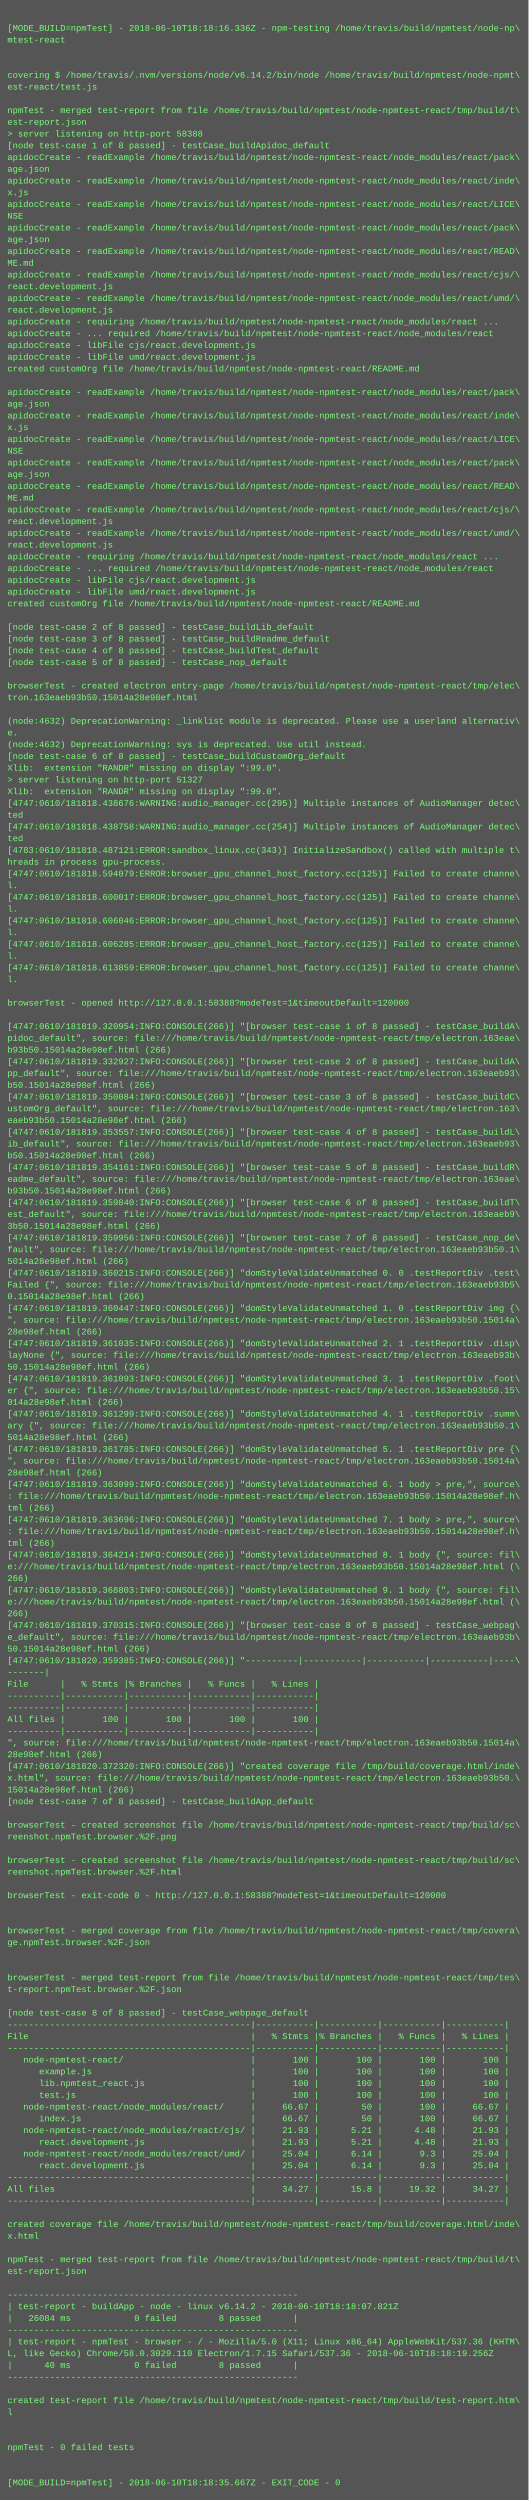
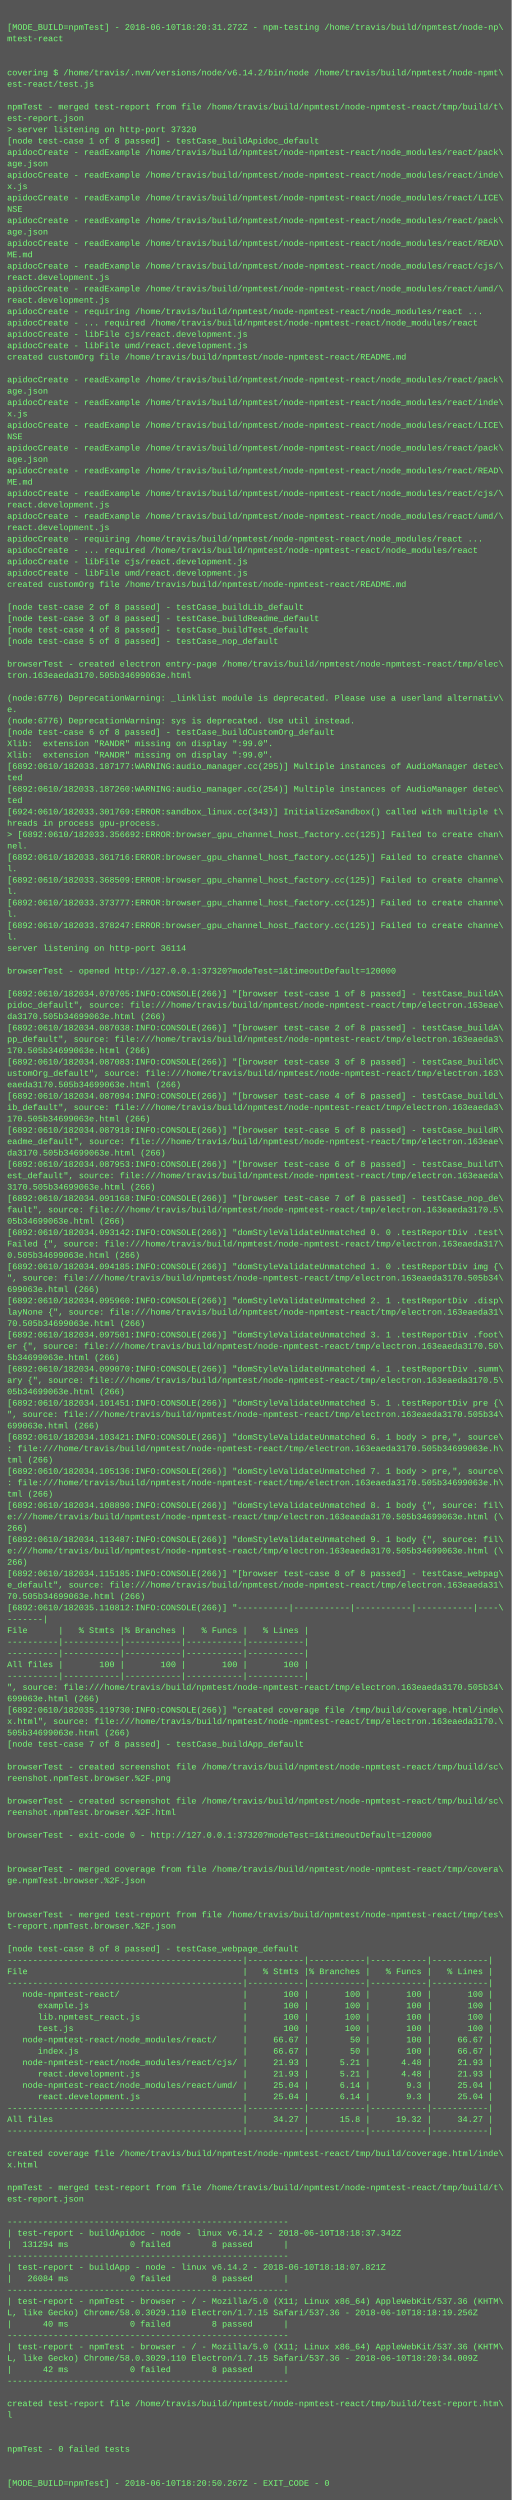
- <svg xmlns="http://www.w3.org/2000/svg" height="3406" width="720">
-   <rect height="3406" fill="#555" width="720" />
+ <svg xmlns="http://www.w3.org/2000/svg" height="3518" width="720">
+   <rect height="3518" fill="#555" width="720" />
  <text fill="#7f7" font-family="Courier New" font-size="12" xml:space="preserve">
    <tspan x="10" y="26" />
-     <tspan x="10" y="42">[MODE_BUILD=npmTest] - 2018-06-10T18:18:16.336Z - npm-testing /home/travis/build/npmtest/node-np\</tspan>
+     <tspan x="10" y="42">[MODE_BUILD=npmTest] - 2018-06-10T18:20:31.272Z - npm-testing /home/travis/build/npmtest/node-np\</tspan>
    <tspan x="10" y="58">mtest-react</tspan>
    <tspan x="10" y="74" />
    <tspan x="10" y="90" />
    <tspan x="10" y="106">covering $ /home/travis/.nvm/versions/node/v6.14.2/bin/node /home/travis/build/npmtest/node-npmt\</tspan>
    <tspan x="10" y="122">est-react/test.js</tspan>
    <tspan x="10" y="138" />
    <tspan x="10" y="154">npmTest - merged test-report from file /home/travis/build/npmtest/node-npmtest-react/tmp/build/t\</tspan>
    <tspan x="10" y="170">est-report.json</tspan>
-     <tspan x="10" y="186">&gt; server listening on http-port 58388</tspan>
+     <tspan x="10" y="186">&gt; server listening on http-port 37320</tspan>
    <tspan x="10" y="202">[node test-case 1 of 8 passed] - testCase_buildApidoc_default</tspan>
    <tspan x="10" y="218">apidocCreate - readExample /home/travis/build/npmtest/node-npmtest-react/node_modules/react/pack\</tspan>
    <tspan x="10" y="234">age.json</tspan>
    <tspan x="10" y="250">apidocCreate - readExample /home/travis/build/npmtest/node-npmtest-react/node_modules/react/inde\</tspan>
    <tspan x="10" y="266">x.js</tspan>
    <tspan x="10" y="282">apidocCreate - readExample /home/travis/build/npmtest/node-npmtest-react/node_modules/react/LICE\</tspan>
    <tspan x="10" y="298">NSE</tspan>
    <tspan x="10" y="314">apidocCreate - readExample /home/travis/build/npmtest/node-npmtest-react/node_modules/react/pack\</tspan>
    <tspan x="10" y="330">age.json</tspan>
    <tspan x="10" y="346">apidocCreate - readExample /home/travis/build/npmtest/node-npmtest-react/node_modules/react/READ\</tspan>
    <tspan x="10" y="362">ME.md</tspan>
    <tspan x="10" y="378">apidocCreate - readExample /home/travis/build/npmtest/node-npmtest-react/node_modules/react/cjs/\</tspan>
    <tspan x="10" y="394">react.development.js</tspan>
    <tspan x="10" y="410">apidocCreate - readExample /home/travis/build/npmtest/node-npmtest-react/node_modules/react/umd/\</tspan>
    <tspan x="10" y="426">react.development.js</tspan>
    <tspan x="10" y="442">apidocCreate - requiring /home/travis/build/npmtest/node-npmtest-react/node_modules/react ...</tspan>
    <tspan x="10" y="458">apidocCreate - ... required /home/travis/build/npmtest/node-npmtest-react/node_modules/react</tspan>
    <tspan x="10" y="474">apidocCreate - libFile cjs/react.development.js</tspan>
    <tspan x="10" y="490">apidocCreate - libFile umd/react.development.js</tspan>
    <tspan x="10" y="506">created customOrg file /home/travis/build/npmtest/node-npmtest-react/README.md</tspan>
    <tspan x="10" y="522" />
    <tspan x="10" y="538">apidocCreate - readExample /home/travis/build/npmtest/node-npmtest-react/node_modules/react/pack\</tspan>
    <tspan x="10" y="554">age.json</tspan>
    <tspan x="10" y="570">apidocCreate - readExample /home/travis/build/npmtest/node-npmtest-react/node_modules/react/inde\</tspan>
    <tspan x="10" y="586">x.js</tspan>
    <tspan x="10" y="602">apidocCreate - readExample /home/travis/build/npmtest/node-npmtest-react/node_modules/react/LICE\</tspan>
    <tspan x="10" y="618">NSE</tspan>
    <tspan x="10" y="634">apidocCreate - readExample /home/travis/build/npmtest/node-npmtest-react/node_modules/react/pack\</tspan>
    <tspan x="10" y="650">age.json</tspan>
    <tspan x="10" y="666">apidocCreate - readExample /home/travis/build/npmtest/node-npmtest-react/node_modules/react/READ\</tspan>
    <tspan x="10" y="682">ME.md</tspan>
    <tspan x="10" y="698">apidocCreate - readExample /home/travis/build/npmtest/node-npmtest-react/node_modules/react/cjs/\</tspan>
    <tspan x="10" y="714">react.development.js</tspan>
    <tspan x="10" y="730">apidocCreate - readExample /home/travis/build/npmtest/node-npmtest-react/node_modules/react/umd/\</tspan>
    <tspan x="10" y="746">react.development.js</tspan>
    <tspan x="10" y="762">apidocCreate - requiring /home/travis/build/npmtest/node-npmtest-react/node_modules/react ...</tspan>
    <tspan x="10" y="778">apidocCreate - ... required /home/travis/build/npmtest/node-npmtest-react/node_modules/react</tspan>
    <tspan x="10" y="794">apidocCreate - libFile cjs/react.development.js</tspan>
    <tspan x="10" y="810">apidocCreate - libFile umd/react.development.js</tspan>
    <tspan x="10" y="826">created customOrg file /home/travis/build/npmtest/node-npmtest-react/README.md</tspan>
    <tspan x="10" y="842" />
    <tspan x="10" y="858">[node test-case 2 of 8 passed] - testCase_buildLib_default</tspan>
    <tspan x="10" y="874">[node test-case 3 of 8 passed] - testCase_buildReadme_default</tspan>
    <tspan x="10" y="890">[node test-case 4 of 8 passed] - testCase_buildTest_default</tspan>
    <tspan x="10" y="906">[node test-case 5 of 8 passed] - testCase_nop_default</tspan>
    <tspan x="10" y="922" />
    <tspan x="10" y="938">browserTest - created electron entry-page /home/travis/build/npmtest/node-npmtest-react/tmp/elec\</tspan>
-     <tspan x="10" y="954">tron.163eaeb93b50.15014a28e98ef.html</tspan>
+     <tspan x="10" y="954">tron.163eaeda3170.505b34699063e.html</tspan>
    <tspan x="10" y="970" />
-     <tspan x="10" y="986">(node:4632) DeprecationWarning: _linklist module is deprecated. Please use a userland alternativ\</tspan>
+     <tspan x="10" y="986">(node:6776) DeprecationWarning: _linklist module is deprecated. Please use a userland alternativ\</tspan>
    <tspan x="10" y="1002">e.</tspan>
-     <tspan x="10" y="1018">(node:4632) DeprecationWarning: sys is deprecated. Use util instead.</tspan>
+     <tspan x="10" y="1018">(node:6776) DeprecationWarning: sys is deprecated. Use util instead.</tspan>
    <tspan x="10" y="1034">[node test-case 6 of 8 passed] - testCase_buildCustomOrg_default</tspan>
    <tspan x="10" y="1050">Xlib:  extension "RANDR" missing on display ":99.0".</tspan>
-     <tspan x="10" y="1066">&gt; server listening on http-port 51327</tspan>
-     <tspan x="10" y="1082">Xlib:  extension "RANDR" missing on display ":99.0".</tspan>
-     <tspan x="10" y="1098">[4747:0610/181818.438676:WARNING:audio_manager.cc(295)] Multiple instances of AudioManager detec\</tspan>
-     <tspan x="10" y="1114">ted</tspan>
-     <tspan x="10" y="1130">[4747:0610/181818.438758:WARNING:audio_manager.cc(254)] Multiple instances of AudioManager detec\</tspan>
-     <tspan x="10" y="1146">ted</tspan>
-     <tspan x="10" y="1162">[4783:0610/181818.487121:ERROR:sandbox_linux.cc(343)] InitializeSandbox() called with multiple t\</tspan>
-     <tspan x="10" y="1178">hreads in process gpu-process. </tspan>
-     <tspan x="10" y="1194">[4747:0610/181818.594079:ERROR:browser_gpu_channel_host_factory.cc(125)] Failed to create channe\</tspan>
-     <tspan x="10" y="1210">l.</tspan>
-     <tspan x="10" y="1226">[4747:0610/181818.600017:ERROR:browser_gpu_channel_host_factory.cc(125)] Failed to create channe\</tspan>
-     <tspan x="10" y="1242">l.</tspan>
-     <tspan x="10" y="1258">[4747:0610/181818.606046:ERROR:browser_gpu_channel_host_factory.cc(125)] Failed to create channe\</tspan>
-     <tspan x="10" y="1274">l.</tspan>
-     <tspan x="10" y="1290">[4747:0610/181818.606285:ERROR:browser_gpu_channel_host_factory.cc(125)] Failed to create channe\</tspan>
-     <tspan x="10" y="1306">l.</tspan>
-     <tspan x="10" y="1322">[4747:0610/181818.613859:ERROR:browser_gpu_channel_host_factory.cc(125)] Failed to create channe\</tspan>
-     <tspan x="10" y="1338">l.</tspan>
+     <tspan x="10" y="1066">Xlib:  extension "RANDR" missing on display ":99.0".</tspan>
+     <tspan x="10" y="1082">[6892:0610/182033.187177:WARNING:audio_manager.cc(295)] Multiple instances of AudioManager detec\</tspan>
+     <tspan x="10" y="1098">ted</tspan>
+     <tspan x="10" y="1114">[6892:0610/182033.187260:WARNING:audio_manager.cc(254)] Multiple instances of AudioManager detec\</tspan>
+     <tspan x="10" y="1130">ted</tspan>
+     <tspan x="10" y="1146">[6924:0610/182033.301769:ERROR:sandbox_linux.cc(343)] InitializeSandbox() called with multiple t\</tspan>
+     <tspan x="10" y="1162">hreads in process gpu-process. </tspan>
+     <tspan x="10" y="1178">&gt; [6892:0610/182033.356692:ERROR:browser_gpu_channel_host_factory.cc(125)] Failed to create chan\</tspan>
+     <tspan x="10" y="1194">nel.</tspan>
+     <tspan x="10" y="1210">[6892:0610/182033.361716:ERROR:browser_gpu_channel_host_factory.cc(125)] Failed to create channe\</tspan>
+     <tspan x="10" y="1226">l.</tspan>
+     <tspan x="10" y="1242">[6892:0610/182033.368509:ERROR:browser_gpu_channel_host_factory.cc(125)] Failed to create channe\</tspan>
+     <tspan x="10" y="1258">l.</tspan>
+     <tspan x="10" y="1274">[6892:0610/182033.373777:ERROR:browser_gpu_channel_host_factory.cc(125)] Failed to create channe\</tspan>
+     <tspan x="10" y="1290">l.</tspan>
+     <tspan x="10" y="1306">[6892:0610/182033.378247:ERROR:browser_gpu_channel_host_factory.cc(125)] Failed to create channe\</tspan>
+     <tspan x="10" y="1322">l.</tspan>
+     <tspan x="10" y="1338">server listening on http-port 36114</tspan>
    <tspan x="10" y="1354" />
-     <tspan x="10" y="1370">browserTest - opened http://127.0.0.1:58388?modeTest=1&amp;timeoutDefault=120000</tspan>
+     <tspan x="10" y="1370">browserTest - opened http://127.0.0.1:37320?modeTest=1&amp;timeoutDefault=120000</tspan>
    <tspan x="10" y="1386" />
-     <tspan x="10" y="1402">[4747:0610/181819.320954:INFO:CONSOLE(266)] "[browser test-case 1 of 8 passed] - testCase_buildA\</tspan>
+     <tspan x="10" y="1402">[6892:0610/182034.070705:INFO:CONSOLE(266)] "[browser test-case 1 of 8 passed] - testCase_buildA\</tspan>
    <tspan x="10" y="1418">pidoc_default", source: file:///home/travis/build/npmtest/node-npmtest-react/tmp/electron.163eae\</tspan>
-     <tspan x="10" y="1434">b93b50.15014a28e98ef.html (266)</tspan>
-     <tspan x="10" y="1450">[4747:0610/181819.332927:INFO:CONSOLE(266)] "[browser test-case 2 of 8 passed] - testCase_buildA\</tspan>
-     <tspan x="10" y="1466">pp_default", source: file:///home/travis/build/npmtest/node-npmtest-react/tmp/electron.163eaeb93\</tspan>
-     <tspan x="10" y="1482">b50.15014a28e98ef.html (266)</tspan>
-     <tspan x="10" y="1498">[4747:0610/181819.350084:INFO:CONSOLE(266)] "[browser test-case 3 of 8 passed] - testCase_buildC\</tspan>
+     <tspan x="10" y="1434">da3170.505b34699063e.html (266)</tspan>
+     <tspan x="10" y="1450">[6892:0610/182034.087038:INFO:CONSOLE(266)] "[browser test-case 2 of 8 passed] - testCase_buildA\</tspan>
+     <tspan x="10" y="1466">pp_default", source: file:///home/travis/build/npmtest/node-npmtest-react/tmp/electron.163eaeda3\</tspan>
+     <tspan x="10" y="1482">170.505b34699063e.html (266)</tspan>
+     <tspan x="10" y="1498">[6892:0610/182034.087083:INFO:CONSOLE(266)] "[browser test-case 3 of 8 passed] - testCase_buildC\</tspan>
    <tspan x="10" y="1514">ustomOrg_default", source: file:///home/travis/build/npmtest/node-npmtest-react/tmp/electron.163\</tspan>
-     <tspan x="10" y="1530">eaeb93b50.15014a28e98ef.html (266)</tspan>
-     <tspan x="10" y="1546">[4747:0610/181819.353557:INFO:CONSOLE(266)] "[browser test-case 4 of 8 passed] - testCase_buildL\</tspan>
-     <tspan x="10" y="1562">ib_default", source: file:///home/travis/build/npmtest/node-npmtest-react/tmp/electron.163eaeb93\</tspan>
-     <tspan x="10" y="1578">b50.15014a28e98ef.html (266)</tspan>
-     <tspan x="10" y="1594">[4747:0610/181819.354161:INFO:CONSOLE(266)] "[browser test-case 5 of 8 passed] - testCase_buildR\</tspan>
+     <tspan x="10" y="1530">eaeda3170.505b34699063e.html (266)</tspan>
+     <tspan x="10" y="1546">[6892:0610/182034.087094:INFO:CONSOLE(266)] "[browser test-case 4 of 8 passed] - testCase_buildL\</tspan>
+     <tspan x="10" y="1562">ib_default", source: file:///home/travis/build/npmtest/node-npmtest-react/tmp/electron.163eaeda3\</tspan>
+     <tspan x="10" y="1578">170.505b34699063e.html (266)</tspan>
+     <tspan x="10" y="1594">[6892:0610/182034.087918:INFO:CONSOLE(266)] "[browser test-case 5 of 8 passed] - testCase_buildR\</tspan>
    <tspan x="10" y="1610">eadme_default", source: file:///home/travis/build/npmtest/node-npmtest-react/tmp/electron.163eae\</tspan>
-     <tspan x="10" y="1626">b93b50.15014a28e98ef.html (266)</tspan>
-     <tspan x="10" y="1642">[4747:0610/181819.359840:INFO:CONSOLE(266)] "[browser test-case 6 of 8 passed] - testCase_buildT\</tspan>
-     <tspan x="10" y="1658">est_default", source: file:///home/travis/build/npmtest/node-npmtest-react/tmp/electron.163eaeb9\</tspan>
-     <tspan x="10" y="1674">3b50.15014a28e98ef.html (266)</tspan>
-     <tspan x="10" y="1690">[4747:0610/181819.359956:INFO:CONSOLE(266)] "[browser test-case 7 of 8 passed] - testCase_nop_de\</tspan>
-     <tspan x="10" y="1706">fault", source: file:///home/travis/build/npmtest/node-npmtest-react/tmp/electron.163eaeb93b50.1\</tspan>
-     <tspan x="10" y="1722">5014a28e98ef.html (266)</tspan>
-     <tspan x="10" y="1738">[4747:0610/181819.360215:INFO:CONSOLE(266)] "domStyleValidateUnmatched 0. 0 .testReportDiv .test\</tspan>
-     <tspan x="10" y="1754">Failed {", source: file:///home/travis/build/npmtest/node-npmtest-react/tmp/electron.163eaeb93b5\</tspan>
-     <tspan x="10" y="1770">0.15014a28e98ef.html (266)</tspan>
-     <tspan x="10" y="1786">[4747:0610/181819.360447:INFO:CONSOLE(266)] "domStyleValidateUnmatched 1. 0 .testReportDiv img {\</tspan>
-     <tspan x="10" y="1802">", source: file:///home/travis/build/npmtest/node-npmtest-react/tmp/electron.163eaeb93b50.15014a\</tspan>
-     <tspan x="10" y="1818">28e98ef.html (266)</tspan>
-     <tspan x="10" y="1834">[4747:0610/181819.361035:INFO:CONSOLE(266)] "domStyleValidateUnmatched 2. 1 .testReportDiv .disp\</tspan>
-     <tspan x="10" y="1850">layNone {", source: file:///home/travis/build/npmtest/node-npmtest-react/tmp/electron.163eaeb93b\</tspan>
-     <tspan x="10" y="1866">50.15014a28e98ef.html (266)</tspan>
-     <tspan x="10" y="1882">[4747:0610/181819.361093:INFO:CONSOLE(266)] "domStyleValidateUnmatched 3. 1 .testReportDiv .foot\</tspan>
-     <tspan x="10" y="1898">er {", source: file:///home/travis/build/npmtest/node-npmtest-react/tmp/electron.163eaeb93b50.15\</tspan>
-     <tspan x="10" y="1914">014a28e98ef.html (266)</tspan>
-     <tspan x="10" y="1930">[4747:0610/181819.361299:INFO:CONSOLE(266)] "domStyleValidateUnmatched 4. 1 .testReportDiv .summ\</tspan>
-     <tspan x="10" y="1946">ary {", source: file:///home/travis/build/npmtest/node-npmtest-react/tmp/electron.163eaeb93b50.1\</tspan>
-     <tspan x="10" y="1962">5014a28e98ef.html (266)</tspan>
-     <tspan x="10" y="1978">[4747:0610/181819.361785:INFO:CONSOLE(266)] "domStyleValidateUnmatched 5. 1 .testReportDiv pre {\</tspan>
-     <tspan x="10" y="1994">", source: file:///home/travis/build/npmtest/node-npmtest-react/tmp/electron.163eaeb93b50.15014a\</tspan>
-     <tspan x="10" y="2010">28e98ef.html (266)</tspan>
-     <tspan x="10" y="2026">[4747:0610/181819.363099:INFO:CONSOLE(266)] "domStyleValidateUnmatched 6. 1 body &gt; pre,", source\</tspan>
-     <tspan x="10" y="2042">: file:///home/travis/build/npmtest/node-npmtest-react/tmp/electron.163eaeb93b50.15014a28e98ef.h\</tspan>
+     <tspan x="10" y="1626">da3170.505b34699063e.html (266)</tspan>
+     <tspan x="10" y="1642">[6892:0610/182034.087953:INFO:CONSOLE(266)] "[browser test-case 6 of 8 passed] - testCase_buildT\</tspan>
+     <tspan x="10" y="1658">est_default", source: file:///home/travis/build/npmtest/node-npmtest-react/tmp/electron.163eaeda\</tspan>
+     <tspan x="10" y="1674">3170.505b34699063e.html (266)</tspan>
+     <tspan x="10" y="1690">[6892:0610/182034.091168:INFO:CONSOLE(266)] "[browser test-case 7 of 8 passed] - testCase_nop_de\</tspan>
+     <tspan x="10" y="1706">fault", source: file:///home/travis/build/npmtest/node-npmtest-react/tmp/electron.163eaeda3170.5\</tspan>
+     <tspan x="10" y="1722">05b34699063e.html (266)</tspan>
+     <tspan x="10" y="1738">[6892:0610/182034.093142:INFO:CONSOLE(266)] "domStyleValidateUnmatched 0. 0 .testReportDiv .test\</tspan>
+     <tspan x="10" y="1754">Failed {", source: file:///home/travis/build/npmtest/node-npmtest-react/tmp/electron.163eaeda317\</tspan>
+     <tspan x="10" y="1770">0.505b34699063e.html (266)</tspan>
+     <tspan x="10" y="1786">[6892:0610/182034.094185:INFO:CONSOLE(266)] "domStyleValidateUnmatched 1. 0 .testReportDiv img {\</tspan>
+     <tspan x="10" y="1802">", source: file:///home/travis/build/npmtest/node-npmtest-react/tmp/electron.163eaeda3170.505b34\</tspan>
+     <tspan x="10" y="1818">699063e.html (266)</tspan>
+     <tspan x="10" y="1834">[6892:0610/182034.095960:INFO:CONSOLE(266)] "domStyleValidateUnmatched 2. 1 .testReportDiv .disp\</tspan>
+     <tspan x="10" y="1850">layNone {", source: file:///home/travis/build/npmtest/node-npmtest-react/tmp/electron.163eaeda31\</tspan>
+     <tspan x="10" y="1866">70.505b34699063e.html (266)</tspan>
+     <tspan x="10" y="1882">[6892:0610/182034.097501:INFO:CONSOLE(266)] "domStyleValidateUnmatched 3. 1 .testReportDiv .foot\</tspan>
+     <tspan x="10" y="1898">er {", source: file:///home/travis/build/npmtest/node-npmtest-react/tmp/electron.163eaeda3170.50\</tspan>
+     <tspan x="10" y="1914">5b34699063e.html (266)</tspan>
+     <tspan x="10" y="1930">[6892:0610/182034.099070:INFO:CONSOLE(266)] "domStyleValidateUnmatched 4. 1 .testReportDiv .summ\</tspan>
+     <tspan x="10" y="1946">ary {", source: file:///home/travis/build/npmtest/node-npmtest-react/tmp/electron.163eaeda3170.5\</tspan>
+     <tspan x="10" y="1962">05b34699063e.html (266)</tspan>
+     <tspan x="10" y="1978">[6892:0610/182034.101451:INFO:CONSOLE(266)] "domStyleValidateUnmatched 5. 1 .testReportDiv pre {\</tspan>
+     <tspan x="10" y="1994">", source: file:///home/travis/build/npmtest/node-npmtest-react/tmp/electron.163eaeda3170.505b34\</tspan>
+     <tspan x="10" y="2010">699063e.html (266)</tspan>
+     <tspan x="10" y="2026">[6892:0610/182034.103421:INFO:CONSOLE(266)] "domStyleValidateUnmatched 6. 1 body &gt; pre,", source\</tspan>
+     <tspan x="10" y="2042">: file:///home/travis/build/npmtest/node-npmtest-react/tmp/electron.163eaeda3170.505b34699063e.h\</tspan>
    <tspan x="10" y="2058">tml (266)</tspan>
-     <tspan x="10" y="2074">[4747:0610/181819.363696:INFO:CONSOLE(266)] "domStyleValidateUnmatched 7. 1 body &gt; pre,", source\</tspan>
-     <tspan x="10" y="2090">: file:///home/travis/build/npmtest/node-npmtest-react/tmp/electron.163eaeb93b50.15014a28e98ef.h\</tspan>
+     <tspan x="10" y="2074">[6892:0610/182034.105136:INFO:CONSOLE(266)] "domStyleValidateUnmatched 7. 1 body &gt; pre,", source\</tspan>
+     <tspan x="10" y="2090">: file:///home/travis/build/npmtest/node-npmtest-react/tmp/electron.163eaeda3170.505b34699063e.h\</tspan>
    <tspan x="10" y="2106">tml (266)</tspan>
-     <tspan x="10" y="2122">[4747:0610/181819.364214:INFO:CONSOLE(266)] "domStyleValidateUnmatched 8. 1 body {", source: fil\</tspan>
-     <tspan x="10" y="2138">e:///home/travis/build/npmtest/node-npmtest-react/tmp/electron.163eaeb93b50.15014a28e98ef.html (\</tspan>
+     <tspan x="10" y="2122">[6892:0610/182034.108890:INFO:CONSOLE(266)] "domStyleValidateUnmatched 8. 1 body {", source: fil\</tspan>
+     <tspan x="10" y="2138">e:///home/travis/build/npmtest/node-npmtest-react/tmp/electron.163eaeda3170.505b34699063e.html (\</tspan>
    <tspan x="10" y="2154">266)</tspan>
-     <tspan x="10" y="2170">[4747:0610/181819.368803:INFO:CONSOLE(266)] "domStyleValidateUnmatched 9. 1 body {", source: fil\</tspan>
-     <tspan x="10" y="2186">e:///home/travis/build/npmtest/node-npmtest-react/tmp/electron.163eaeb93b50.15014a28e98ef.html (\</tspan>
+     <tspan x="10" y="2170">[6892:0610/182034.113487:INFO:CONSOLE(266)] "domStyleValidateUnmatched 9. 1 body {", source: fil\</tspan>
+     <tspan x="10" y="2186">e:///home/travis/build/npmtest/node-npmtest-react/tmp/electron.163eaeda3170.505b34699063e.html (\</tspan>
    <tspan x="10" y="2202">266)</tspan>
-     <tspan x="10" y="2218">[4747:0610/181819.370315:INFO:CONSOLE(266)] "[browser test-case 8 of 8 passed] - testCase_webpag\</tspan>
-     <tspan x="10" y="2234">e_default", source: file:///home/travis/build/npmtest/node-npmtest-react/tmp/electron.163eaeb93b\</tspan>
-     <tspan x="10" y="2250">50.15014a28e98ef.html (266)</tspan>
-     <tspan x="10" y="2266">[4747:0610/181820.359385:INFO:CONSOLE(266)] "----------|-----------|-----------|-----------|----\</tspan>
+     <tspan x="10" y="2218">[6892:0610/182034.115185:INFO:CONSOLE(266)] "[browser test-case 8 of 8 passed] - testCase_webpag\</tspan>
+     <tspan x="10" y="2234">e_default", source: file:///home/travis/build/npmtest/node-npmtest-react/tmp/electron.163eaeda31\</tspan>
+     <tspan x="10" y="2250">70.505b34699063e.html (266)</tspan>
+     <tspan x="10" y="2266">[6892:0610/182035.110812:INFO:CONSOLE(266)] "----------|-----------|-----------|-----------|----\</tspan>
    <tspan x="10" y="2282">-------|</tspan>
    <tspan x="10" y="2298">File      |   % Stmts |% Branches |   % Funcs |   % Lines |</tspan>
    <tspan x="10" y="2314">----------|-----------|-----------|-----------|-----------|</tspan>
    <tspan x="10" y="2330">----------|-----------|-----------|-----------|-----------|</tspan>
    <tspan x="10" y="2346">All files |       100 |       100 |       100 |       100 |</tspan>
    <tspan x="10" y="2362">----------|-----------|-----------|-----------|-----------|</tspan>
-     <tspan x="10" y="2378">", source: file:///home/travis/build/npmtest/node-npmtest-react/tmp/electron.163eaeb93b50.15014a\</tspan>
-     <tspan x="10" y="2394">28e98ef.html (266)</tspan>
-     <tspan x="10" y="2410">[4747:0610/181820.372320:INFO:CONSOLE(266)] "created coverage file /tmp/build/coverage.html/inde\</tspan>
-     <tspan x="10" y="2426">x.html", source: file:///home/travis/build/npmtest/node-npmtest-react/tmp/electron.163eaeb93b50.\</tspan>
-     <tspan x="10" y="2442">15014a28e98ef.html (266)</tspan>
+     <tspan x="10" y="2378">", source: file:///home/travis/build/npmtest/node-npmtest-react/tmp/electron.163eaeda3170.505b34\</tspan>
+     <tspan x="10" y="2394">699063e.html (266)</tspan>
+     <tspan x="10" y="2410">[6892:0610/182035.119730:INFO:CONSOLE(266)] "created coverage file /tmp/build/coverage.html/inde\</tspan>
+     <tspan x="10" y="2426">x.html", source: file:///home/travis/build/npmtest/node-npmtest-react/tmp/electron.163eaeda3170.\</tspan>
+     <tspan x="10" y="2442">505b34699063e.html (266)</tspan>
    <tspan x="10" y="2458">[node test-case 7 of 8 passed] - testCase_buildApp_default</tspan>
    <tspan x="10" y="2474" />
    <tspan x="10" y="2490">browserTest - created screenshot file /home/travis/build/npmtest/node-npmtest-react/tmp/build/sc\</tspan>
    <tspan x="10" y="2506">reenshot.npmTest.browser.%2F.png</tspan>
    <tspan x="10" y="2522" />
    <tspan x="10" y="2538">browserTest - created screenshot file /home/travis/build/npmtest/node-npmtest-react/tmp/build/sc\</tspan>
    <tspan x="10" y="2554">reenshot.npmTest.browser.%2F.html</tspan>
    <tspan x="10" y="2570" />
-     <tspan x="10" y="2586">browserTest - exit-code 0 - http://127.0.0.1:58388?modeTest=1&amp;timeoutDefault=120000</tspan>
+     <tspan x="10" y="2586">browserTest - exit-code 0 - http://127.0.0.1:37320?modeTest=1&amp;timeoutDefault=120000</tspan>
    <tspan x="10" y="2602" />
    <tspan x="10" y="2618" />
    <tspan x="10" y="2634">browserTest - merged coverage from file /home/travis/build/npmtest/node-npmtest-react/tmp/covera\</tspan>
    <tspan x="10" y="2650">ge.npmTest.browser.%2F.json</tspan>
    <tspan x="10" y="2666" />
    <tspan x="10" y="2682" />
    <tspan x="10" y="2698">browserTest - merged test-report from file /home/travis/build/npmtest/node-npmtest-react/tmp/tes\</tspan>
    <tspan x="10" y="2714">t-report.npmTest.browser.%2F.json</tspan>
    <tspan x="10" y="2730" />
    <tspan x="10" y="2746">[node test-case 8 of 8 passed] - testCase_webpage_default</tspan>
    <tspan x="10" y="2762">----------------------------------------------|-----------|-----------|-----------|-----------|</tspan>
    <tspan x="10" y="2778">File                                          |   % Stmts |% Branches |   % Funcs |   % Lines |</tspan>
    <tspan x="10" y="2794">----------------------------------------------|-----------|-----------|-----------|-----------|</tspan>
    <tspan x="10" y="2810">   node-npmtest-react/                        |       100 |       100 |       100 |       100 |</tspan>
    <tspan x="10" y="2826">      example.js                              |       100 |       100 |       100 |       100 |</tspan>
    <tspan x="10" y="2842">      lib.npmtest_react.js                    |       100 |       100 |       100 |       100 |</tspan>
    <tspan x="10" y="2858">      test.js                                 |       100 |       100 |       100 |       100 |</tspan>
    <tspan x="10" y="2874">   node-npmtest-react/node_modules/react/     |     66.67 |        50 |       100 |     66.67 |</tspan>
    <tspan x="10" y="2890">      index.js                                |     66.67 |        50 |       100 |     66.67 |</tspan>
    <tspan x="10" y="2906">   node-npmtest-react/node_modules/react/cjs/ |     21.93 |      5.21 |      4.48 |     21.93 |</tspan>
    <tspan x="10" y="2922">      react.development.js                    |     21.93 |      5.21 |      4.48 |     21.93 |</tspan>
    <tspan x="10" y="2938">   node-npmtest-react/node_modules/react/umd/ |     25.04 |      6.14 |       9.3 |     25.04 |</tspan>
    <tspan x="10" y="2954">      react.development.js                    |     25.04 |      6.14 |       9.3 |     25.04 |</tspan>
    <tspan x="10" y="2970">----------------------------------------------|-----------|-----------|-----------|-----------|</tspan>
    <tspan x="10" y="2986">All files                                     |     34.27 |      15.8 |     19.32 |     34.27 |</tspan>
    <tspan x="10" y="3002">----------------------------------------------|-----------|-----------|-----------|-----------|</tspan>
    <tspan x="10" y="3018" />
    <tspan x="10" y="3034">created coverage file /home/travis/build/npmtest/node-npmtest-react/tmp/build/coverage.html/inde\</tspan>
    <tspan x="10" y="3050">x.html</tspan>
    <tspan x="10" y="3066" />
    <tspan x="10" y="3082">npmTest - merged test-report from file /home/travis/build/npmtest/node-npmtest-react/tmp/build/t\</tspan>
    <tspan x="10" y="3098">est-report.json</tspan>
    <tspan x="10" y="3114" />
    <tspan x="10" y="3130">-------------------------------------------------------</tspan>
-     <tspan x="10" y="3146">| test-report - buildApp - node - linux v6.14.2 - 2018-06-10T18:18:07.821Z</tspan>
-     <tspan x="10" y="3162">|   26084 ms            0 failed        8 passed      |</tspan>
+     <tspan x="10" y="3146">| test-report - buildApidoc - node - linux v6.14.2 - 2018-06-10T18:18:37.342Z</tspan>
+     <tspan x="10" y="3162">|  131294 ms            0 failed        8 passed      |</tspan>
    <tspan x="10" y="3178">-------------------------------------------------------</tspan>
-     <tspan x="10" y="3194">| test-report - npmTest - browser - / - Mozilla/5.0 (X11; Linux x86_64) AppleWebKit/537.36 (KHTM\</tspan>
-     <tspan x="10" y="3210">L, like Gecko) Chrome/58.0.3029.110 Electron/1.7.15 Safari/537.36 - 2018-06-10T18:18:19.256Z</tspan>
-     <tspan x="10" y="3226">|      40 ms            0 failed        8 passed      |</tspan>
-     <tspan x="10" y="3242">-------------------------------------------------------</tspan>
-     <tspan x="10" y="3258" />
-     <tspan x="10" y="3274">created test-report file /home/travis/build/npmtest/node-npmtest-react/tmp/build/test-report.htm\</tspan>
-     <tspan x="10" y="3290">l</tspan>
-     <tspan x="10" y="3306" />
-     <tspan x="10" y="3322" />
-     <tspan x="10" y="3338">npmTest - 0 failed tests</tspan>
-     <tspan x="10" y="3354" />
+     <tspan x="10" y="3194">| test-report - buildApp - node - linux v6.14.2 - 2018-06-10T18:18:07.821Z</tspan>
+     <tspan x="10" y="3210">|   26084 ms            0 failed        8 passed      |</tspan>
+     <tspan x="10" y="3226">-------------------------------------------------------</tspan>
+     <tspan x="10" y="3242">| test-report - npmTest - browser - / - Mozilla/5.0 (X11; Linux x86_64) AppleWebKit/537.36 (KHTM\</tspan>
+     <tspan x="10" y="3258">L, like Gecko) Chrome/58.0.3029.110 Electron/1.7.15 Safari/537.36 - 2018-06-10T18:18:19.256Z</tspan>
+     <tspan x="10" y="3274">|      40 ms            0 failed        8 passed      |</tspan>
+     <tspan x="10" y="3290">-------------------------------------------------------</tspan>
+     <tspan x="10" y="3306">| test-report - npmTest - browser - / - Mozilla/5.0 (X11; Linux x86_64) AppleWebKit/537.36 (KHTM\</tspan>
+     <tspan x="10" y="3322">L, like Gecko) Chrome/58.0.3029.110 Electron/1.7.15 Safari/537.36 - 2018-06-10T18:20:34.009Z</tspan>
+     <tspan x="10" y="3338">|      42 ms            0 failed        8 passed      |</tspan>
+     <tspan x="10" y="3354">-------------------------------------------------------</tspan>
    <tspan x="10" y="3370" />
-     <tspan x="10" y="3386">[MODE_BUILD=npmTest] - 2018-06-10T18:18:35.667Z - EXIT_CODE - 0</tspan>
+     <tspan x="10" y="3386">created test-report file /home/travis/build/npmtest/node-npmtest-react/tmp/build/test-report.htm\</tspan>
+     <tspan x="10" y="3402">l</tspan>
+     <tspan x="10" y="3418" />
+     <tspan x="10" y="3434" />
+     <tspan x="10" y="3450">npmTest - 0 failed tests</tspan>
+     <tspan x="10" y="3466" />
+     <tspan x="10" y="3482" />
+     <tspan x="10" y="3498">[MODE_BUILD=npmTest] - 2018-06-10T18:20:50.267Z - EXIT_CODE - 0</tspan>
  </text>
</svg>
